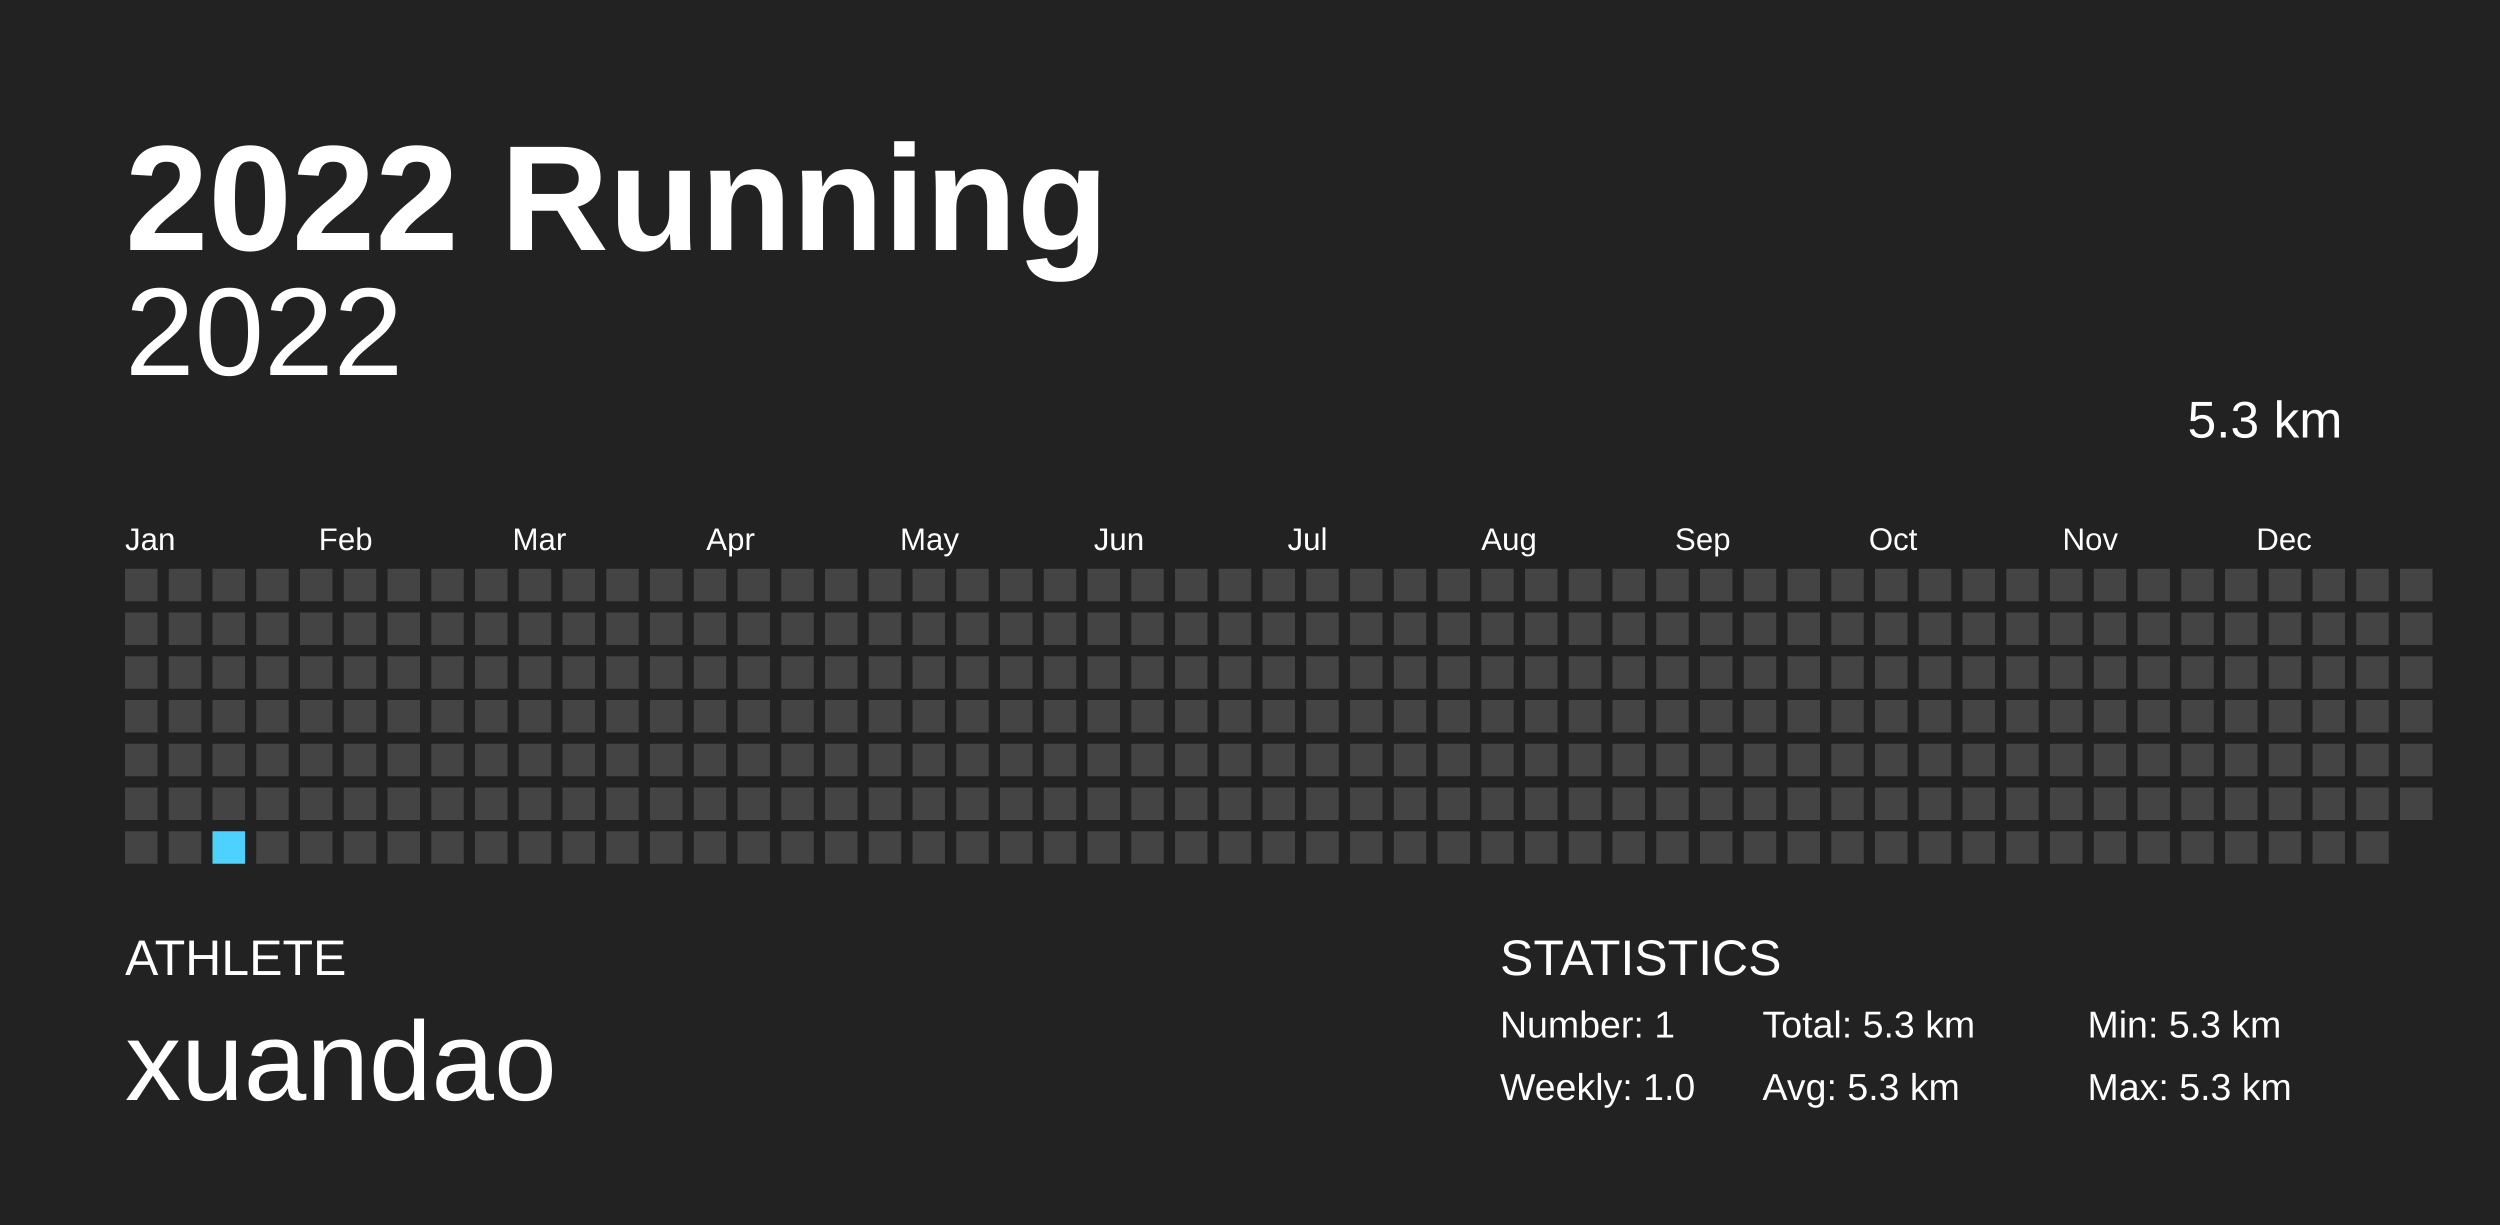
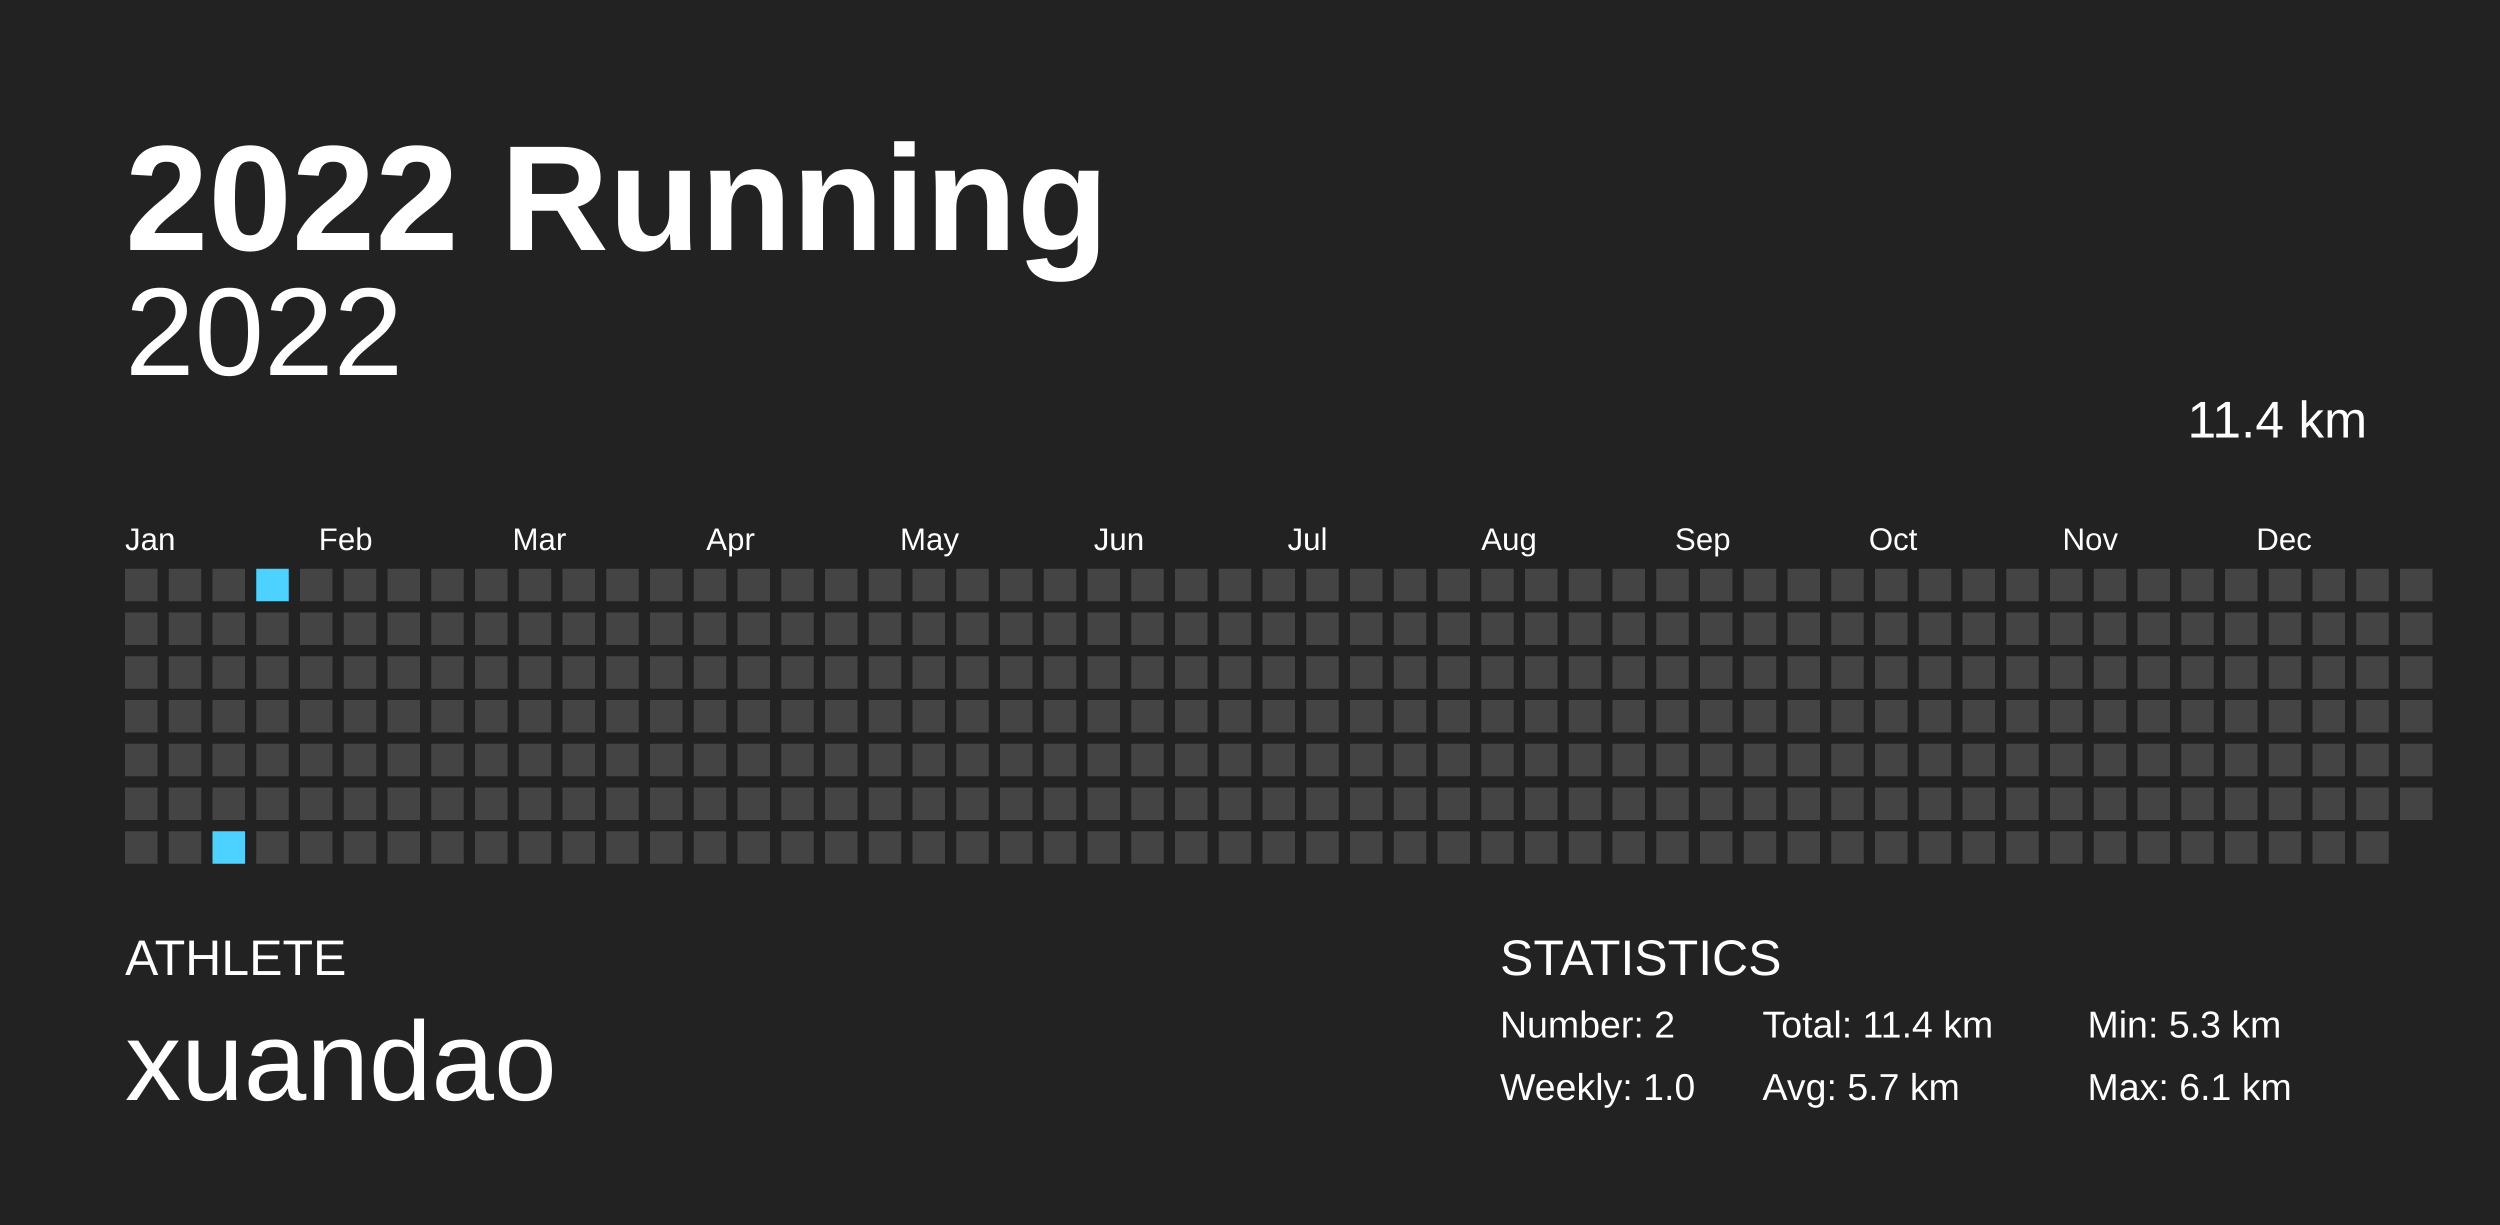
<svg xmlns="http://www.w3.org/2000/svg" baseProfile="full" height="98mm" version="1.1" viewBox="0,0,200,98" width="200mm">
  <defs />
  <rect fill="#222222" height="98" width="200" x="0" y="0" />
  <text fill="#FFFFFF" style="font-size:12px; font-family:Arial; font-weight:bold;" x="10" y="20">2022 Running</text>
  <text fill="#FFFFFF" style="font-size:4px; font-family:Arial" x="10" y="78">ATHLETE</text>
  <text fill="#FFFFFF" style="font-size:9px; font-family:Arial" x="10" y="88">xuandao</text>
  <text fill="#FFFFFF" style="font-size:4px; font-family:Arial" x="120" y="78">STATISTICS</text>
-   <text fill="#FFFFFF" style="font-size:3px; font-family:Arial" x="120" y="83">Number: 1</text>
+   <text fill="#FFFFFF" style="font-size:3px; font-family:Arial" x="120" y="83">Number: 2</text>
  <text fill="#FFFFFF" style="font-size:3px; font-family:Arial" x="120" y="88">Weekly: 1.0</text>
-   <text fill="#FFFFFF" style="font-size:3px; font-family:Arial" x="141" y="83">Total: 5.3 km</text>
-   <text fill="#FFFFFF" style="font-size:3px; font-family:Arial" x="141" y="88">Avg: 5.3 km</text>
+   <text fill="#FFFFFF" style="font-size:3px; font-family:Arial" x="141" y="83">Total: 11.4 km</text>
+   <text fill="#FFFFFF" style="font-size:3px; font-family:Arial" x="141" y="88">Avg: 5.7 km</text>
  <text fill="#FFFFFF" style="font-size:3px; font-family:Arial" x="167" y="83">Min: 5.3 km</text>
-   <text fill="#FFFFFF" style="font-size:3px; font-family:Arial" x="167" y="88">Max: 5.3 km</text>
+   <text fill="#FFFFFF" style="font-size:3px; font-family:Arial" x="167" y="88">Max: 6.1 km</text>
  <text alignment-baseline="hanging" fill="#FFFFFF" style="font-size:10.0px; font-family:Arial;" x="10" y="30">2022</text>
-   <text alignment-baseline="hanging" fill="#FFFFFF" style="font-size:4.125px; font-family:Arial;" x="175" y="35">5.3 km</text>
+   <text alignment-baseline="hanging" fill="#FFFFFF" style="font-size:4.125px; font-family:Arial;" x="175" y="35">11.4 km</text>
  <text fill="#FFFFFF" style="font-size:2.5px; font-family:Arial" x="10.0" y="44">Jan</text>
  <text fill="#FFFFFF" style="font-size:2.5px; font-family:Arial" x="25.5" y="44">Feb</text>
  <text fill="#FFFFFF" style="font-size:2.5px; font-family:Arial" x="41.0" y="44">Mar</text>
  <text fill="#FFFFFF" style="font-size:2.5px; font-family:Arial" x="56.5" y="44">Apr</text>
  <text fill="#FFFFFF" style="font-size:2.5px; font-family:Arial" x="72.0" y="44">May</text>
  <text fill="#FFFFFF" style="font-size:2.5px; font-family:Arial" x="87.5" y="44">Jun</text>
  <text fill="#FFFFFF" style="font-size:2.5px; font-family:Arial" x="103.0" y="44">Jul</text>
  <text fill="#FFFFFF" style="font-size:2.5px; font-family:Arial" x="118.5" y="44">Aug</text>
  <text fill="#FFFFFF" style="font-size:2.5px; font-family:Arial" x="134.0" y="44">Sep</text>
  <text fill="#FFFFFF" style="font-size:2.5px; font-family:Arial" x="149.5" y="44">Oct</text>
  <text fill="#FFFFFF" style="font-size:2.5px; font-family:Arial" x="165.0" y="44">Nov</text>
  <text fill="#FFFFFF" style="font-size:2.5px; font-family:Arial" x="180.5" y="44">Dec</text>
  <rect fill="#444444" height="2.6" width="2.6" x="10.0" y="45.5" />
  <rect fill="#444444" height="2.6" width="2.6" x="10.0" y="49.0" />
  <rect fill="#444444" height="2.6" width="2.6" x="10.0" y="52.5" />
  <rect fill="#444444" height="2.6" width="2.6" x="10.0" y="56.0" />
  <rect fill="#444444" height="2.6" width="2.6" x="10.0" y="59.5" />
  <rect fill="#444444" height="2.6" width="2.6" x="10.0" y="63.0" />
  <rect fill="#444444" height="2.6" width="2.6" x="10.0" y="66.5" />
  <rect fill="#444444" height="2.6" width="2.6" x="13.5" y="45.5" />
  <rect fill="#444444" height="2.6" width="2.6" x="13.5" y="49.0" />
  <rect fill="#444444" height="2.6" width="2.6" x="13.5" y="52.5" />
  <rect fill="#444444" height="2.6" width="2.6" x="13.5" y="56.0" />
  <rect fill="#444444" height="2.6" width="2.6" x="13.5" y="59.5" />
  <rect fill="#444444" height="2.6" width="2.6" x="13.5" y="63.0" />
  <rect fill="#444444" height="2.6" width="2.6" x="13.5" y="66.5" />
  <rect fill="#444444" height="2.6" width="2.6" x="17.0" y="45.5" />
  <rect fill="#444444" height="2.6" width="2.6" x="17.0" y="49.0" />
  <rect fill="#444444" height="2.6" width="2.6" x="17.0" y="52.5" />
  <rect fill="#444444" height="2.6" width="2.6" x="17.0" y="56.0" />
  <rect fill="#444444" height="2.6" width="2.6" x="17.0" y="59.5" />
  <rect fill="#444444" height="2.6" width="2.6" x="17.0" y="63.0" />
-   <rect fill="#4DD2FF" height="2.6" width="2.6" x="17.0" y="66.5" />
-   <rect fill="#444444" height="2.6" width="2.6" x="20.5" y="45.5" />
+   <rect fill="#4dd2ff" height="2.6" width="2.6" x="17.0" y="66.5" />
+   <rect fill="#4dd2ff" height="2.6" width="2.6" x="20.5" y="45.5" />
  <rect fill="#444444" height="2.6" width="2.6" x="20.5" y="49.0" />
  <rect fill="#444444" height="2.6" width="2.6" x="20.5" y="52.5" />
  <rect fill="#444444" height="2.6" width="2.6" x="20.5" y="56.0" />
  <rect fill="#444444" height="2.6" width="2.6" x="20.5" y="59.5" />
  <rect fill="#444444" height="2.6" width="2.6" x="20.5" y="63.0" />
  <rect fill="#444444" height="2.6" width="2.6" x="20.5" y="66.5" />
  <rect fill="#444444" height="2.6" width="2.6" x="24.0" y="45.5" />
  <rect fill="#444444" height="2.6" width="2.6" x="24.0" y="49.0" />
  <rect fill="#444444" height="2.6" width="2.6" x="24.0" y="52.5" />
  <rect fill="#444444" height="2.6" width="2.6" x="24.0" y="56.0" />
  <rect fill="#444444" height="2.6" width="2.6" x="24.0" y="59.5" />
  <rect fill="#444444" height="2.6" width="2.6" x="24.0" y="63.0" />
  <rect fill="#444444" height="2.6" width="2.6" x="24.0" y="66.5" />
  <rect fill="#444444" height="2.6" width="2.6" x="27.5" y="45.5" />
  <rect fill="#444444" height="2.6" width="2.6" x="27.5" y="49.0" />
  <rect fill="#444444" height="2.6" width="2.6" x="27.5" y="52.5" />
  <rect fill="#444444" height="2.6" width="2.6" x="27.5" y="56.0" />
  <rect fill="#444444" height="2.6" width="2.6" x="27.5" y="59.5" />
  <rect fill="#444444" height="2.6" width="2.6" x="27.5" y="63.0" />
  <rect fill="#444444" height="2.6" width="2.6" x="27.5" y="66.5" />
  <rect fill="#444444" height="2.6" width="2.6" x="31.0" y="45.5" />
  <rect fill="#444444" height="2.6" width="2.6" x="31.0" y="49.0" />
  <rect fill="#444444" height="2.6" width="2.6" x="31.0" y="52.5" />
  <rect fill="#444444" height="2.6" width="2.6" x="31.0" y="56.0" />
  <rect fill="#444444" height="2.6" width="2.6" x="31.0" y="59.5" />
  <rect fill="#444444" height="2.6" width="2.6" x="31.0" y="63.0" />
  <rect fill="#444444" height="2.6" width="2.6" x="31.0" y="66.5" />
  <rect fill="#444444" height="2.6" width="2.6" x="34.5" y="45.5" />
  <rect fill="#444444" height="2.6" width="2.6" x="34.5" y="49.0" />
  <rect fill="#444444" height="2.6" width="2.6" x="34.5" y="52.5" />
  <rect fill="#444444" height="2.6" width="2.6" x="34.5" y="56.0" />
  <rect fill="#444444" height="2.6" width="2.6" x="34.5" y="59.5" />
  <rect fill="#444444" height="2.6" width="2.6" x="34.5" y="63.0" />
  <rect fill="#444444" height="2.6" width="2.6" x="34.5" y="66.5" />
  <rect fill="#444444" height="2.6" width="2.6" x="38.0" y="45.5" />
  <rect fill="#444444" height="2.6" width="2.6" x="38.0" y="49.0" />
  <rect fill="#444444" height="2.6" width="2.6" x="38.0" y="52.5" />
  <rect fill="#444444" height="2.6" width="2.6" x="38.0" y="56.0" />
  <rect fill="#444444" height="2.6" width="2.6" x="38.0" y="59.5" />
  <rect fill="#444444" height="2.6" width="2.6" x="38.0" y="63.0" />
  <rect fill="#444444" height="2.6" width="2.6" x="38.0" y="66.5" />
  <rect fill="#444444" height="2.6" width="2.6" x="41.5" y="45.5" />
  <rect fill="#444444" height="2.6" width="2.6" x="41.5" y="49.0" />
  <rect fill="#444444" height="2.6" width="2.6" x="41.5" y="52.5" />
  <rect fill="#444444" height="2.6" width="2.6" x="41.5" y="56.0" />
  <rect fill="#444444" height="2.6" width="2.6" x="41.5" y="59.5" />
  <rect fill="#444444" height="2.6" width="2.6" x="41.5" y="63.0" />
  <rect fill="#444444" height="2.6" width="2.6" x="41.5" y="66.5" />
  <rect fill="#444444" height="2.6" width="2.6" x="45.0" y="45.5" />
  <rect fill="#444444" height="2.6" width="2.6" x="45.0" y="49.0" />
  <rect fill="#444444" height="2.6" width="2.6" x="45.0" y="52.5" />
  <rect fill="#444444" height="2.6" width="2.6" x="45.0" y="56.0" />
  <rect fill="#444444" height="2.6" width="2.6" x="45.0" y="59.5" />
  <rect fill="#444444" height="2.6" width="2.6" x="45.0" y="63.0" />
  <rect fill="#444444" height="2.6" width="2.6" x="45.0" y="66.5" />
  <rect fill="#444444" height="2.6" width="2.6" x="48.5" y="45.5" />
  <rect fill="#444444" height="2.6" width="2.6" x="48.5" y="49.0" />
  <rect fill="#444444" height="2.6" width="2.6" x="48.5" y="52.5" />
  <rect fill="#444444" height="2.6" width="2.6" x="48.5" y="56.0" />
  <rect fill="#444444" height="2.6" width="2.6" x="48.5" y="59.5" />
  <rect fill="#444444" height="2.6" width="2.6" x="48.5" y="63.0" />
  <rect fill="#444444" height="2.6" width="2.6" x="48.5" y="66.5" />
  <rect fill="#444444" height="2.6" width="2.6" x="52.0" y="45.5" />
  <rect fill="#444444" height="2.6" width="2.6" x="52.0" y="49.0" />
  <rect fill="#444444" height="2.6" width="2.6" x="52.0" y="52.5" />
  <rect fill="#444444" height="2.6" width="2.6" x="52.0" y="56.0" />
  <rect fill="#444444" height="2.6" width="2.6" x="52.0" y="59.5" />
  <rect fill="#444444" height="2.6" width="2.6" x="52.0" y="63.0" />
  <rect fill="#444444" height="2.6" width="2.6" x="52.0" y="66.5" />
  <rect fill="#444444" height="2.6" width="2.6" x="55.5" y="45.5" />
  <rect fill="#444444" height="2.6" width="2.6" x="55.5" y="49.0" />
  <rect fill="#444444" height="2.6" width="2.6" x="55.5" y="52.5" />
  <rect fill="#444444" height="2.6" width="2.6" x="55.5" y="56.0" />
  <rect fill="#444444" height="2.6" width="2.6" x="55.5" y="59.5" />
  <rect fill="#444444" height="2.6" width="2.6" x="55.5" y="63.0" />
  <rect fill="#444444" height="2.6" width="2.6" x="55.5" y="66.5" />
  <rect fill="#444444" height="2.6" width="2.6" x="59.0" y="45.5" />
  <rect fill="#444444" height="2.6" width="2.6" x="59.0" y="49.0" />
  <rect fill="#444444" height="2.6" width="2.6" x="59.0" y="52.5" />
  <rect fill="#444444" height="2.6" width="2.6" x="59.0" y="56.0" />
  <rect fill="#444444" height="2.6" width="2.6" x="59.0" y="59.5" />
  <rect fill="#444444" height="2.6" width="2.6" x="59.0" y="63.0" />
  <rect fill="#444444" height="2.6" width="2.6" x="59.0" y="66.5" />
  <rect fill="#444444" height="2.6" width="2.6" x="62.5" y="45.5" />
  <rect fill="#444444" height="2.6" width="2.6" x="62.5" y="49.0" />
  <rect fill="#444444" height="2.6" width="2.6" x="62.5" y="52.5" />
  <rect fill="#444444" height="2.6" width="2.6" x="62.5" y="56.0" />
  <rect fill="#444444" height="2.6" width="2.6" x="62.5" y="59.5" />
  <rect fill="#444444" height="2.6" width="2.6" x="62.5" y="63.0" />
  <rect fill="#444444" height="2.6" width="2.6" x="62.5" y="66.5" />
  <rect fill="#444444" height="2.6" width="2.6" x="66.0" y="45.5" />
  <rect fill="#444444" height="2.6" width="2.6" x="66.0" y="49.0" />
  <rect fill="#444444" height="2.6" width="2.6" x="66.0" y="52.5" />
  <rect fill="#444444" height="2.6" width="2.6" x="66.0" y="56.0" />
  <rect fill="#444444" height="2.6" width="2.6" x="66.0" y="59.5" />
  <rect fill="#444444" height="2.6" width="2.6" x="66.0" y="63.0" />
  <rect fill="#444444" height="2.6" width="2.6" x="66.0" y="66.5" />
  <rect fill="#444444" height="2.6" width="2.6" x="69.5" y="45.5" />
  <rect fill="#444444" height="2.6" width="2.6" x="69.5" y="49.0" />
  <rect fill="#444444" height="2.6" width="2.6" x="69.5" y="52.5" />
  <rect fill="#444444" height="2.6" width="2.6" x="69.5" y="56.0" />
  <rect fill="#444444" height="2.6" width="2.6" x="69.5" y="59.5" />
  <rect fill="#444444" height="2.6" width="2.6" x="69.5" y="63.0" />
  <rect fill="#444444" height="2.6" width="2.6" x="69.5" y="66.5" />
  <rect fill="#444444" height="2.6" width="2.6" x="73.0" y="45.5" />
  <rect fill="#444444" height="2.6" width="2.6" x="73.0" y="49.0" />
  <rect fill="#444444" height="2.6" width="2.6" x="73.0" y="52.5" />
  <rect fill="#444444" height="2.6" width="2.6" x="73.0" y="56.0" />
  <rect fill="#444444" height="2.6" width="2.6" x="73.0" y="59.5" />
  <rect fill="#444444" height="2.6" width="2.6" x="73.0" y="63.0" />
  <rect fill="#444444" height="2.6" width="2.6" x="73.0" y="66.5" />
  <rect fill="#444444" height="2.6" width="2.6" x="76.5" y="45.5" />
  <rect fill="#444444" height="2.6" width="2.6" x="76.5" y="49.0" />
  <rect fill="#444444" height="2.6" width="2.6" x="76.5" y="52.5" />
  <rect fill="#444444" height="2.6" width="2.6" x="76.5" y="56.0" />
  <rect fill="#444444" height="2.6" width="2.6" x="76.5" y="59.5" />
  <rect fill="#444444" height="2.6" width="2.6" x="76.5" y="63.0" />
  <rect fill="#444444" height="2.6" width="2.6" x="76.5" y="66.5" />
  <rect fill="#444444" height="2.6" width="2.6" x="80.0" y="45.5" />
  <rect fill="#444444" height="2.6" width="2.6" x="80.0" y="49.0" />
  <rect fill="#444444" height="2.6" width="2.6" x="80.0" y="52.5" />
  <rect fill="#444444" height="2.6" width="2.6" x="80.0" y="56.0" />
  <rect fill="#444444" height="2.6" width="2.6" x="80.0" y="59.5" />
  <rect fill="#444444" height="2.6" width="2.6" x="80.0" y="63.0" />
  <rect fill="#444444" height="2.6" width="2.6" x="80.0" y="66.5" />
  <rect fill="#444444" height="2.6" width="2.6" x="83.5" y="45.5" />
  <rect fill="#444444" height="2.6" width="2.6" x="83.5" y="49.0" />
  <rect fill="#444444" height="2.6" width="2.6" x="83.5" y="52.5" />
  <rect fill="#444444" height="2.6" width="2.6" x="83.5" y="56.0" />
  <rect fill="#444444" height="2.6" width="2.6" x="83.5" y="59.5" />
  <rect fill="#444444" height="2.6" width="2.6" x="83.5" y="63.0" />
  <rect fill="#444444" height="2.6" width="2.6" x="83.5" y="66.5" />
  <rect fill="#444444" height="2.6" width="2.6" x="87.0" y="45.5" />
  <rect fill="#444444" height="2.6" width="2.6" x="87.0" y="49.0" />
  <rect fill="#444444" height="2.6" width="2.6" x="87.0" y="52.5" />
  <rect fill="#444444" height="2.6" width="2.6" x="87.0" y="56.0" />
  <rect fill="#444444" height="2.6" width="2.6" x="87.0" y="59.5" />
  <rect fill="#444444" height="2.6" width="2.6" x="87.0" y="63.0" />
  <rect fill="#444444" height="2.6" width="2.6" x="87.0" y="66.5" />
  <rect fill="#444444" height="2.6" width="2.6" x="90.5" y="45.5" />
  <rect fill="#444444" height="2.6" width="2.6" x="90.5" y="49.0" />
  <rect fill="#444444" height="2.6" width="2.6" x="90.5" y="52.5" />
  <rect fill="#444444" height="2.6" width="2.6" x="90.5" y="56.0" />
  <rect fill="#444444" height="2.6" width="2.6" x="90.5" y="59.5" />
  <rect fill="#444444" height="2.6" width="2.6" x="90.5" y="63.0" />
  <rect fill="#444444" height="2.6" width="2.6" x="90.5" y="66.5" />
  <rect fill="#444444" height="2.6" width="2.6" x="94.0" y="45.5" />
  <rect fill="#444444" height="2.6" width="2.6" x="94.0" y="49.0" />
  <rect fill="#444444" height="2.6" width="2.6" x="94.0" y="52.5" />
  <rect fill="#444444" height="2.6" width="2.6" x="94.0" y="56.0" />
  <rect fill="#444444" height="2.6" width="2.6" x="94.0" y="59.5" />
  <rect fill="#444444" height="2.6" width="2.6" x="94.0" y="63.0" />
  <rect fill="#444444" height="2.6" width="2.6" x="94.0" y="66.5" />
  <rect fill="#444444" height="2.6" width="2.6" x="97.5" y="45.5" />
  <rect fill="#444444" height="2.6" width="2.6" x="97.5" y="49.0" />
  <rect fill="#444444" height="2.6" width="2.6" x="97.5" y="52.5" />
  <rect fill="#444444" height="2.6" width="2.6" x="97.5" y="56.0" />
  <rect fill="#444444" height="2.6" width="2.6" x="97.5" y="59.5" />
  <rect fill="#444444" height="2.6" width="2.6" x="97.5" y="63.0" />
  <rect fill="#444444" height="2.6" width="2.6" x="97.5" y="66.5" />
  <rect fill="#444444" height="2.6" width="2.6" x="101.0" y="45.5" />
  <rect fill="#444444" height="2.6" width="2.6" x="101.0" y="49.0" />
  <rect fill="#444444" height="2.6" width="2.6" x="101.0" y="52.5" />
  <rect fill="#444444" height="2.6" width="2.6" x="101.0" y="56.0" />
  <rect fill="#444444" height="2.6" width="2.6" x="101.0" y="59.5" />
  <rect fill="#444444" height="2.6" width="2.6" x="101.0" y="63.0" />
  <rect fill="#444444" height="2.6" width="2.6" x="101.0" y="66.5" />
  <rect fill="#444444" height="2.6" width="2.6" x="104.5" y="45.5" />
  <rect fill="#444444" height="2.6" width="2.6" x="104.5" y="49.0" />
  <rect fill="#444444" height="2.6" width="2.6" x="104.5" y="52.5" />
  <rect fill="#444444" height="2.6" width="2.6" x="104.5" y="56.0" />
  <rect fill="#444444" height="2.6" width="2.6" x="104.5" y="59.5" />
  <rect fill="#444444" height="2.6" width="2.6" x="104.5" y="63.0" />
  <rect fill="#444444" height="2.6" width="2.6" x="104.5" y="66.5" />
  <rect fill="#444444" height="2.6" width="2.6" x="108.0" y="45.5" />
  <rect fill="#444444" height="2.6" width="2.6" x="108.0" y="49.0" />
  <rect fill="#444444" height="2.6" width="2.6" x="108.0" y="52.5" />
  <rect fill="#444444" height="2.6" width="2.6" x="108.0" y="56.0" />
  <rect fill="#444444" height="2.6" width="2.6" x="108.0" y="59.5" />
  <rect fill="#444444" height="2.6" width="2.6" x="108.0" y="63.0" />
  <rect fill="#444444" height="2.6" width="2.6" x="108.0" y="66.5" />
  <rect fill="#444444" height="2.6" width="2.6" x="111.5" y="45.5" />
  <rect fill="#444444" height="2.6" width="2.6" x="111.5" y="49.0" />
  <rect fill="#444444" height="2.6" width="2.6" x="111.5" y="52.5" />
  <rect fill="#444444" height="2.6" width="2.6" x="111.5" y="56.0" />
  <rect fill="#444444" height="2.6" width="2.6" x="111.5" y="59.5" />
  <rect fill="#444444" height="2.6" width="2.6" x="111.5" y="63.0" />
  <rect fill="#444444" height="2.6" width="2.6" x="111.5" y="66.5" />
  <rect fill="#444444" height="2.6" width="2.6" x="115.0" y="45.5" />
  <rect fill="#444444" height="2.6" width="2.6" x="115.0" y="49.0" />
  <rect fill="#444444" height="2.6" width="2.6" x="115.0" y="52.5" />
  <rect fill="#444444" height="2.6" width="2.6" x="115.0" y="56.0" />
  <rect fill="#444444" height="2.6" width="2.6" x="115.0" y="59.5" />
  <rect fill="#444444" height="2.6" width="2.6" x="115.0" y="63.0" />
  <rect fill="#444444" height="2.6" width="2.6" x="115.0" y="66.5" />
  <rect fill="#444444" height="2.6" width="2.6" x="118.5" y="45.5" />
  <rect fill="#444444" height="2.6" width="2.6" x="118.5" y="49.0" />
  <rect fill="#444444" height="2.6" width="2.6" x="118.5" y="52.5" />
  <rect fill="#444444" height="2.6" width="2.6" x="118.5" y="56.0" />
  <rect fill="#444444" height="2.6" width="2.6" x="118.5" y="59.5" />
  <rect fill="#444444" height="2.6" width="2.6" x="118.5" y="63.0" />
  <rect fill="#444444" height="2.6" width="2.6" x="118.5" y="66.5" />
  <rect fill="#444444" height="2.6" width="2.6" x="122.0" y="45.5" />
  <rect fill="#444444" height="2.6" width="2.6" x="122.0" y="49.0" />
  <rect fill="#444444" height="2.6" width="2.6" x="122.0" y="52.5" />
  <rect fill="#444444" height="2.6" width="2.6" x="122.0" y="56.0" />
  <rect fill="#444444" height="2.6" width="2.6" x="122.0" y="59.5" />
  <rect fill="#444444" height="2.6" width="2.6" x="122.0" y="63.0" />
  <rect fill="#444444" height="2.6" width="2.6" x="122.0" y="66.5" />
  <rect fill="#444444" height="2.6" width="2.6" x="125.5" y="45.5" />
  <rect fill="#444444" height="2.6" width="2.6" x="125.5" y="49.0" />
  <rect fill="#444444" height="2.6" width="2.6" x="125.5" y="52.5" />
  <rect fill="#444444" height="2.6" width="2.6" x="125.5" y="56.0" />
  <rect fill="#444444" height="2.6" width="2.6" x="125.5" y="59.5" />
  <rect fill="#444444" height="2.6" width="2.6" x="125.5" y="63.0" />
  <rect fill="#444444" height="2.6" width="2.6" x="125.5" y="66.5" />
  <rect fill="#444444" height="2.6" width="2.6" x="129.0" y="45.5" />
  <rect fill="#444444" height="2.6" width="2.6" x="129.0" y="49.0" />
  <rect fill="#444444" height="2.6" width="2.6" x="129.0" y="52.5" />
  <rect fill="#444444" height="2.6" width="2.6" x="129.0" y="56.0" />
  <rect fill="#444444" height="2.6" width="2.6" x="129.0" y="59.5" />
  <rect fill="#444444" height="2.6" width="2.6" x="129.0" y="63.0" />
  <rect fill="#444444" height="2.6" width="2.6" x="129.0" y="66.5" />
  <rect fill="#444444" height="2.6" width="2.6" x="132.5" y="45.5" />
  <rect fill="#444444" height="2.6" width="2.6" x="132.5" y="49.0" />
  <rect fill="#444444" height="2.6" width="2.6" x="132.5" y="52.5" />
  <rect fill="#444444" height="2.6" width="2.6" x="132.5" y="56.0" />
  <rect fill="#444444" height="2.6" width="2.6" x="132.5" y="59.5" />
  <rect fill="#444444" height="2.6" width="2.6" x="132.5" y="63.0" />
  <rect fill="#444444" height="2.6" width="2.6" x="132.5" y="66.5" />
  <rect fill="#444444" height="2.6" width="2.6" x="136.0" y="45.5" />
  <rect fill="#444444" height="2.6" width="2.6" x="136.0" y="49.0" />
  <rect fill="#444444" height="2.6" width="2.6" x="136.0" y="52.5" />
  <rect fill="#444444" height="2.6" width="2.6" x="136.0" y="56.0" />
  <rect fill="#444444" height="2.6" width="2.6" x="136.0" y="59.5" />
  <rect fill="#444444" height="2.6" width="2.6" x="136.0" y="63.0" />
  <rect fill="#444444" height="2.6" width="2.6" x="136.0" y="66.5" />
  <rect fill="#444444" height="2.6" width="2.6" x="139.5" y="45.5" />
  <rect fill="#444444" height="2.6" width="2.6" x="139.5" y="49.0" />
  <rect fill="#444444" height="2.6" width="2.6" x="139.5" y="52.5" />
  <rect fill="#444444" height="2.6" width="2.6" x="139.5" y="56.0" />
  <rect fill="#444444" height="2.6" width="2.6" x="139.5" y="59.5" />
  <rect fill="#444444" height="2.6" width="2.6" x="139.5" y="63.0" />
  <rect fill="#444444" height="2.6" width="2.6" x="139.5" y="66.5" />
  <rect fill="#444444" height="2.6" width="2.6" x="143.0" y="45.5" />
  <rect fill="#444444" height="2.6" width="2.6" x="143.0" y="49.0" />
  <rect fill="#444444" height="2.6" width="2.6" x="143.0" y="52.5" />
  <rect fill="#444444" height="2.6" width="2.6" x="143.0" y="56.0" />
  <rect fill="#444444" height="2.6" width="2.6" x="143.0" y="59.5" />
  <rect fill="#444444" height="2.6" width="2.6" x="143.0" y="63.0" />
  <rect fill="#444444" height="2.6" width="2.6" x="143.0" y="66.5" />
  <rect fill="#444444" height="2.6" width="2.6" x="146.5" y="45.5" />
  <rect fill="#444444" height="2.6" width="2.6" x="146.5" y="49.0" />
  <rect fill="#444444" height="2.6" width="2.6" x="146.5" y="52.5" />
  <rect fill="#444444" height="2.6" width="2.6" x="146.5" y="56.0" />
  <rect fill="#444444" height="2.6" width="2.6" x="146.5" y="59.5" />
  <rect fill="#444444" height="2.6" width="2.6" x="146.5" y="63.0" />
  <rect fill="#444444" height="2.6" width="2.6" x="146.5" y="66.5" />
  <rect fill="#444444" height="2.6" width="2.6" x="150.0" y="45.5" />
  <rect fill="#444444" height="2.6" width="2.6" x="150.0" y="49.0" />
  <rect fill="#444444" height="2.6" width="2.6" x="150.0" y="52.5" />
  <rect fill="#444444" height="2.6" width="2.6" x="150.0" y="56.0" />
  <rect fill="#444444" height="2.6" width="2.6" x="150.0" y="59.5" />
  <rect fill="#444444" height="2.6" width="2.6" x="150.0" y="63.0" />
  <rect fill="#444444" height="2.6" width="2.6" x="150.0" y="66.5" />
  <rect fill="#444444" height="2.6" width="2.6" x="153.5" y="45.5" />
  <rect fill="#444444" height="2.6" width="2.6" x="153.5" y="49.0" />
  <rect fill="#444444" height="2.6" width="2.6" x="153.5" y="52.5" />
  <rect fill="#444444" height="2.6" width="2.6" x="153.5" y="56.0" />
  <rect fill="#444444" height="2.6" width="2.6" x="153.5" y="59.5" />
  <rect fill="#444444" height="2.6" width="2.6" x="153.5" y="63.0" />
  <rect fill="#444444" height="2.6" width="2.6" x="153.5" y="66.5" />
  <rect fill="#444444" height="2.6" width="2.6" x="157.0" y="45.5" />
  <rect fill="#444444" height="2.6" width="2.6" x="157.0" y="49.0" />
  <rect fill="#444444" height="2.6" width="2.6" x="157.0" y="52.5" />
  <rect fill="#444444" height="2.6" width="2.6" x="157.0" y="56.0" />
  <rect fill="#444444" height="2.6" width="2.6" x="157.0" y="59.5" />
  <rect fill="#444444" height="2.6" width="2.6" x="157.0" y="63.0" />
  <rect fill="#444444" height="2.6" width="2.6" x="157.0" y="66.5" />
  <rect fill="#444444" height="2.6" width="2.6" x="160.5" y="45.5" />
  <rect fill="#444444" height="2.6" width="2.6" x="160.5" y="49.0" />
  <rect fill="#444444" height="2.6" width="2.6" x="160.5" y="52.5" />
  <rect fill="#444444" height="2.6" width="2.6" x="160.5" y="56.0" />
  <rect fill="#444444" height="2.6" width="2.6" x="160.5" y="59.5" />
  <rect fill="#444444" height="2.6" width="2.6" x="160.5" y="63.0" />
  <rect fill="#444444" height="2.6" width="2.6" x="160.5" y="66.5" />
  <rect fill="#444444" height="2.6" width="2.6" x="164.0" y="45.5" />
  <rect fill="#444444" height="2.6" width="2.6" x="164.0" y="49.0" />
  <rect fill="#444444" height="2.6" width="2.6" x="164.0" y="52.5" />
  <rect fill="#444444" height="2.6" width="2.6" x="164.0" y="56.0" />
  <rect fill="#444444" height="2.6" width="2.6" x="164.0" y="59.5" />
  <rect fill="#444444" height="2.6" width="2.6" x="164.0" y="63.0" />
  <rect fill="#444444" height="2.6" width="2.6" x="164.0" y="66.5" />
  <rect fill="#444444" height="2.6" width="2.6" x="167.5" y="45.5" />
  <rect fill="#444444" height="2.6" width="2.6" x="167.5" y="49.0" />
  <rect fill="#444444" height="2.6" width="2.6" x="167.5" y="52.5" />
  <rect fill="#444444" height="2.6" width="2.6" x="167.5" y="56.0" />
  <rect fill="#444444" height="2.6" width="2.6" x="167.5" y="59.5" />
  <rect fill="#444444" height="2.6" width="2.6" x="167.5" y="63.0" />
  <rect fill="#444444" height="2.6" width="2.6" x="167.5" y="66.5" />
  <rect fill="#444444" height="2.6" width="2.6" x="171.0" y="45.5" />
  <rect fill="#444444" height="2.6" width="2.6" x="171.0" y="49.0" />
  <rect fill="#444444" height="2.6" width="2.6" x="171.0" y="52.5" />
  <rect fill="#444444" height="2.6" width="2.6" x="171.0" y="56.0" />
  <rect fill="#444444" height="2.6" width="2.6" x="171.0" y="59.5" />
  <rect fill="#444444" height="2.6" width="2.6" x="171.0" y="63.0" />
  <rect fill="#444444" height="2.6" width="2.6" x="171.0" y="66.5" />
  <rect fill="#444444" height="2.6" width="2.6" x="174.5" y="45.5" />
  <rect fill="#444444" height="2.6" width="2.6" x="174.5" y="49.0" />
  <rect fill="#444444" height="2.6" width="2.6" x="174.5" y="52.5" />
  <rect fill="#444444" height="2.6" width="2.6" x="174.5" y="56.0" />
  <rect fill="#444444" height="2.6" width="2.6" x="174.5" y="59.5" />
  <rect fill="#444444" height="2.6" width="2.6" x="174.5" y="63.0" />
  <rect fill="#444444" height="2.6" width="2.6" x="174.5" y="66.5" />
  <rect fill="#444444" height="2.6" width="2.6" x="178.0" y="45.5" />
  <rect fill="#444444" height="2.6" width="2.6" x="178.0" y="49.0" />
  <rect fill="#444444" height="2.6" width="2.6" x="178.0" y="52.5" />
  <rect fill="#444444" height="2.6" width="2.6" x="178.0" y="56.0" />
  <rect fill="#444444" height="2.6" width="2.6" x="178.0" y="59.5" />
  <rect fill="#444444" height="2.6" width="2.6" x="178.0" y="63.0" />
  <rect fill="#444444" height="2.6" width="2.6" x="178.0" y="66.5" />
  <rect fill="#444444" height="2.6" width="2.6" x="181.5" y="45.5" />
  <rect fill="#444444" height="2.6" width="2.6" x="181.5" y="49.0" />
  <rect fill="#444444" height="2.6" width="2.6" x="181.5" y="52.5" />
  <rect fill="#444444" height="2.6" width="2.6" x="181.5" y="56.0" />
  <rect fill="#444444" height="2.6" width="2.6" x="181.5" y="59.5" />
  <rect fill="#444444" height="2.6" width="2.6" x="181.5" y="63.0" />
  <rect fill="#444444" height="2.6" width="2.6" x="181.5" y="66.5" />
  <rect fill="#444444" height="2.6" width="2.6" x="185.0" y="45.5" />
  <rect fill="#444444" height="2.6" width="2.6" x="185.0" y="49.0" />
  <rect fill="#444444" height="2.6" width="2.6" x="185.0" y="52.5" />
  <rect fill="#444444" height="2.6" width="2.6" x="185.0" y="56.0" />
  <rect fill="#444444" height="2.6" width="2.6" x="185.0" y="59.5" />
  <rect fill="#444444" height="2.6" width="2.6" x="185.0" y="63.0" />
  <rect fill="#444444" height="2.6" width="2.6" x="185.0" y="66.5" />
  <rect fill="#444444" height="2.6" width="2.6" x="188.5" y="45.5" />
  <rect fill="#444444" height="2.6" width="2.6" x="188.5" y="49.0" />
  <rect fill="#444444" height="2.6" width="2.6" x="188.5" y="52.5" />
  <rect fill="#444444" height="2.6" width="2.6" x="188.5" y="56.0" />
  <rect fill="#444444" height="2.6" width="2.6" x="188.5" y="59.5" />
  <rect fill="#444444" height="2.6" width="2.6" x="188.5" y="63.0" />
  <rect fill="#444444" height="2.6" width="2.6" x="188.5" y="66.5" />
  <rect fill="#444444" height="2.6" width="2.6" x="192.0" y="45.5" />
  <rect fill="#444444" height="2.6" width="2.6" x="192.0" y="49.0" />
  <rect fill="#444444" height="2.6" width="2.6" x="192.0" y="52.5" />
  <rect fill="#444444" height="2.6" width="2.6" x="192.0" y="56.0" />
  <rect fill="#444444" height="2.6" width="2.6" x="192.0" y="59.5" />
  <rect fill="#444444" height="2.6" width="2.6" x="192.0" y="63.0" />
</svg>
